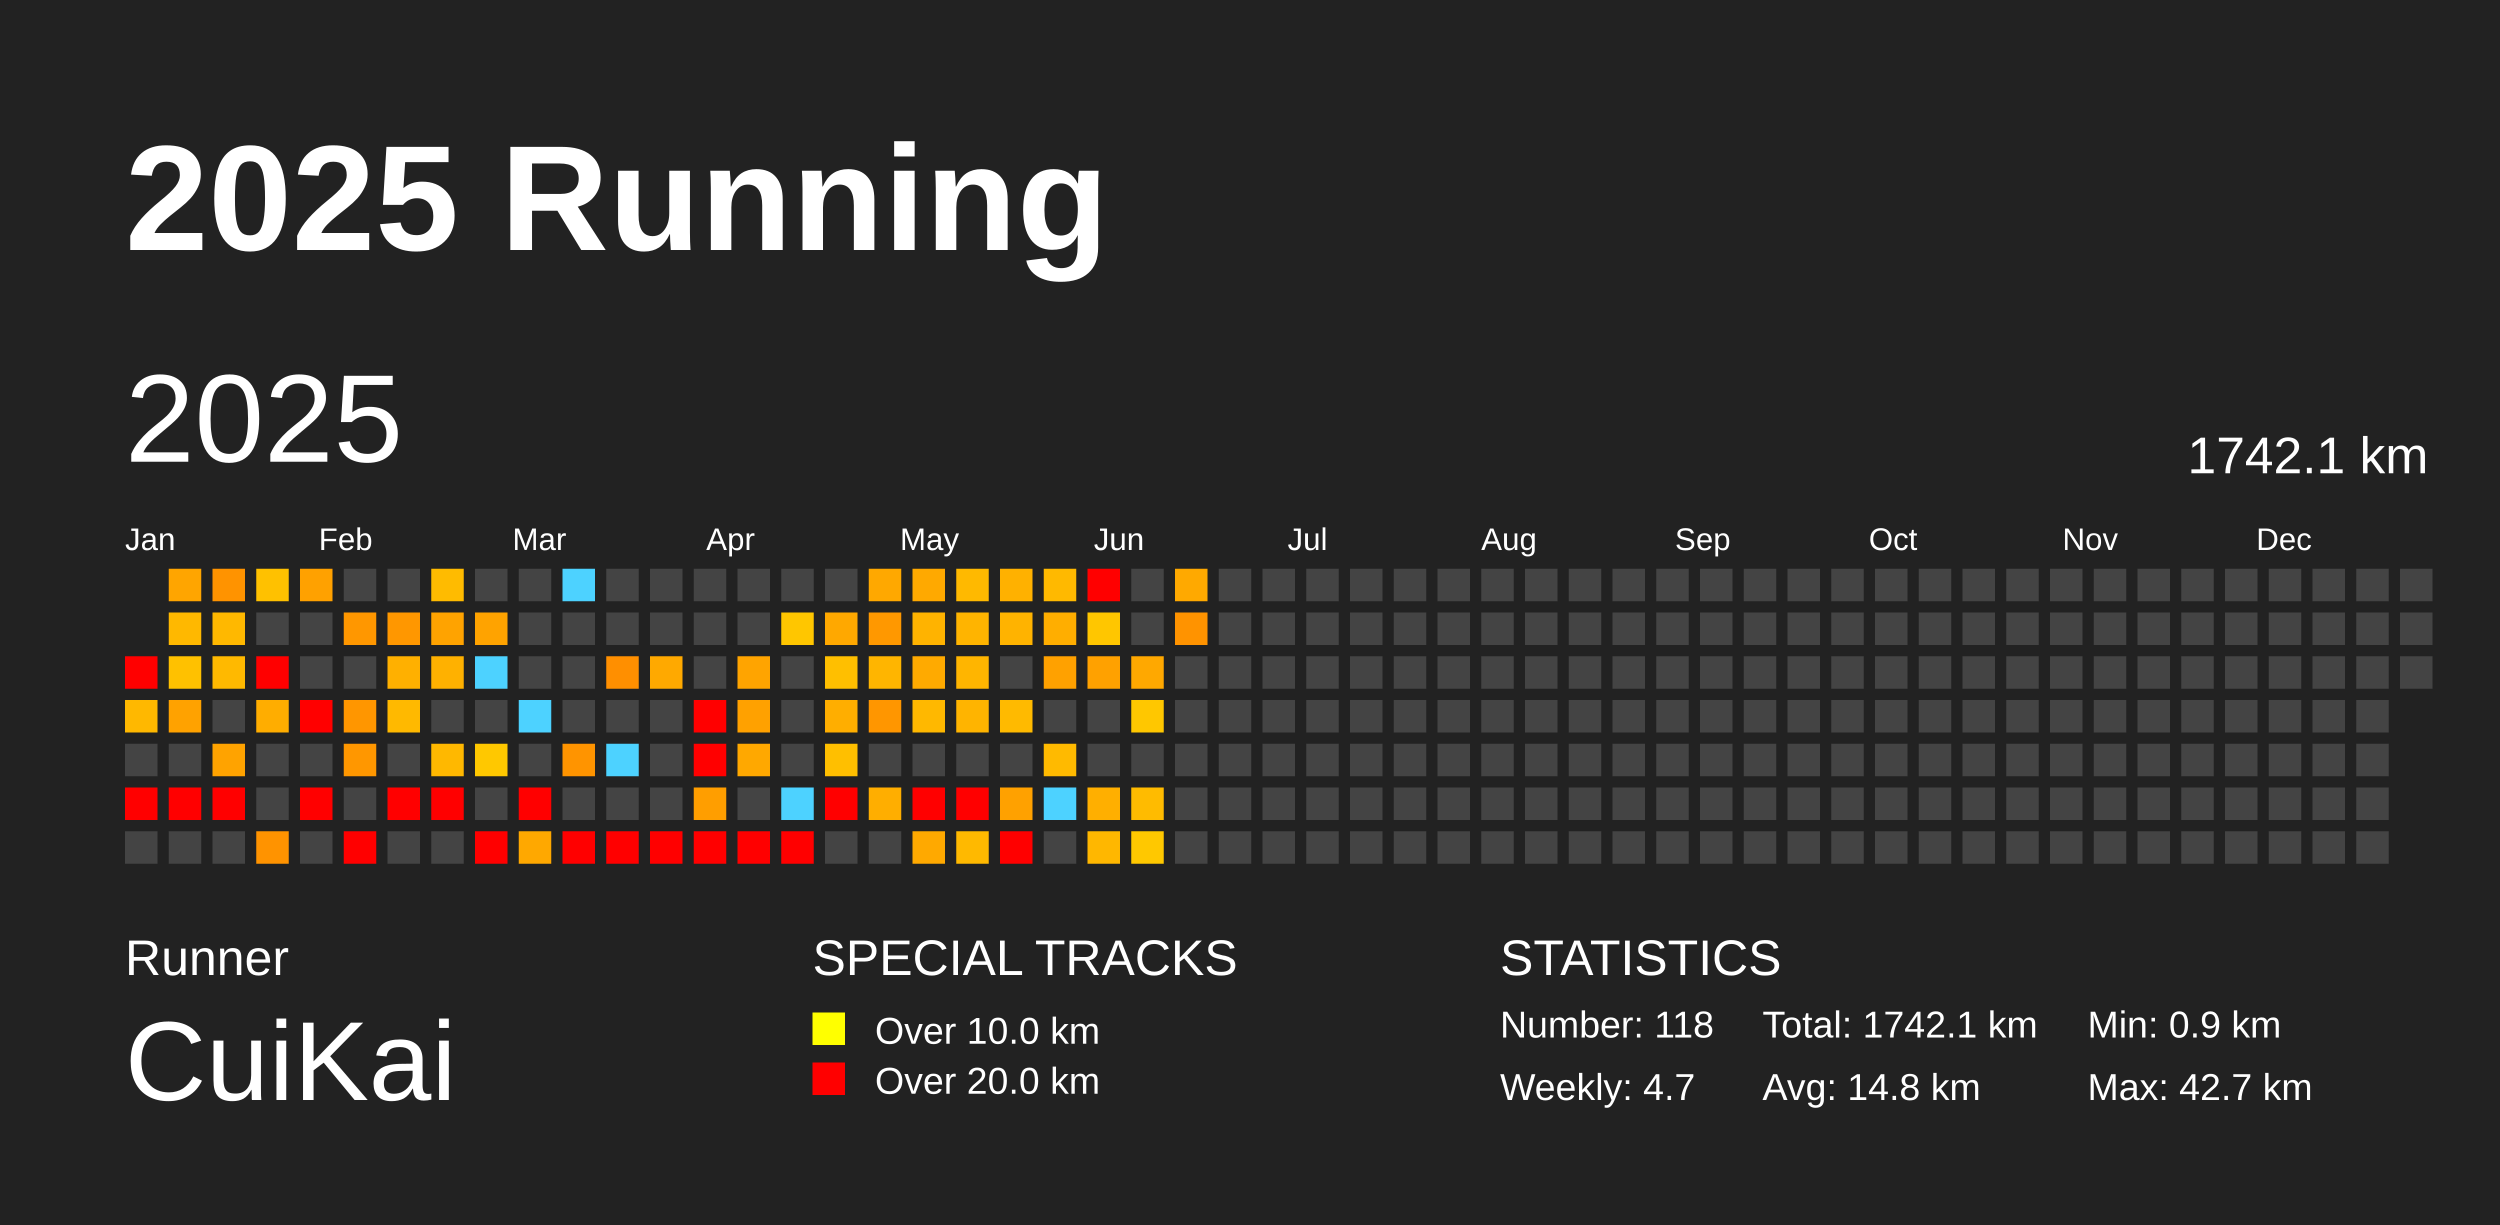
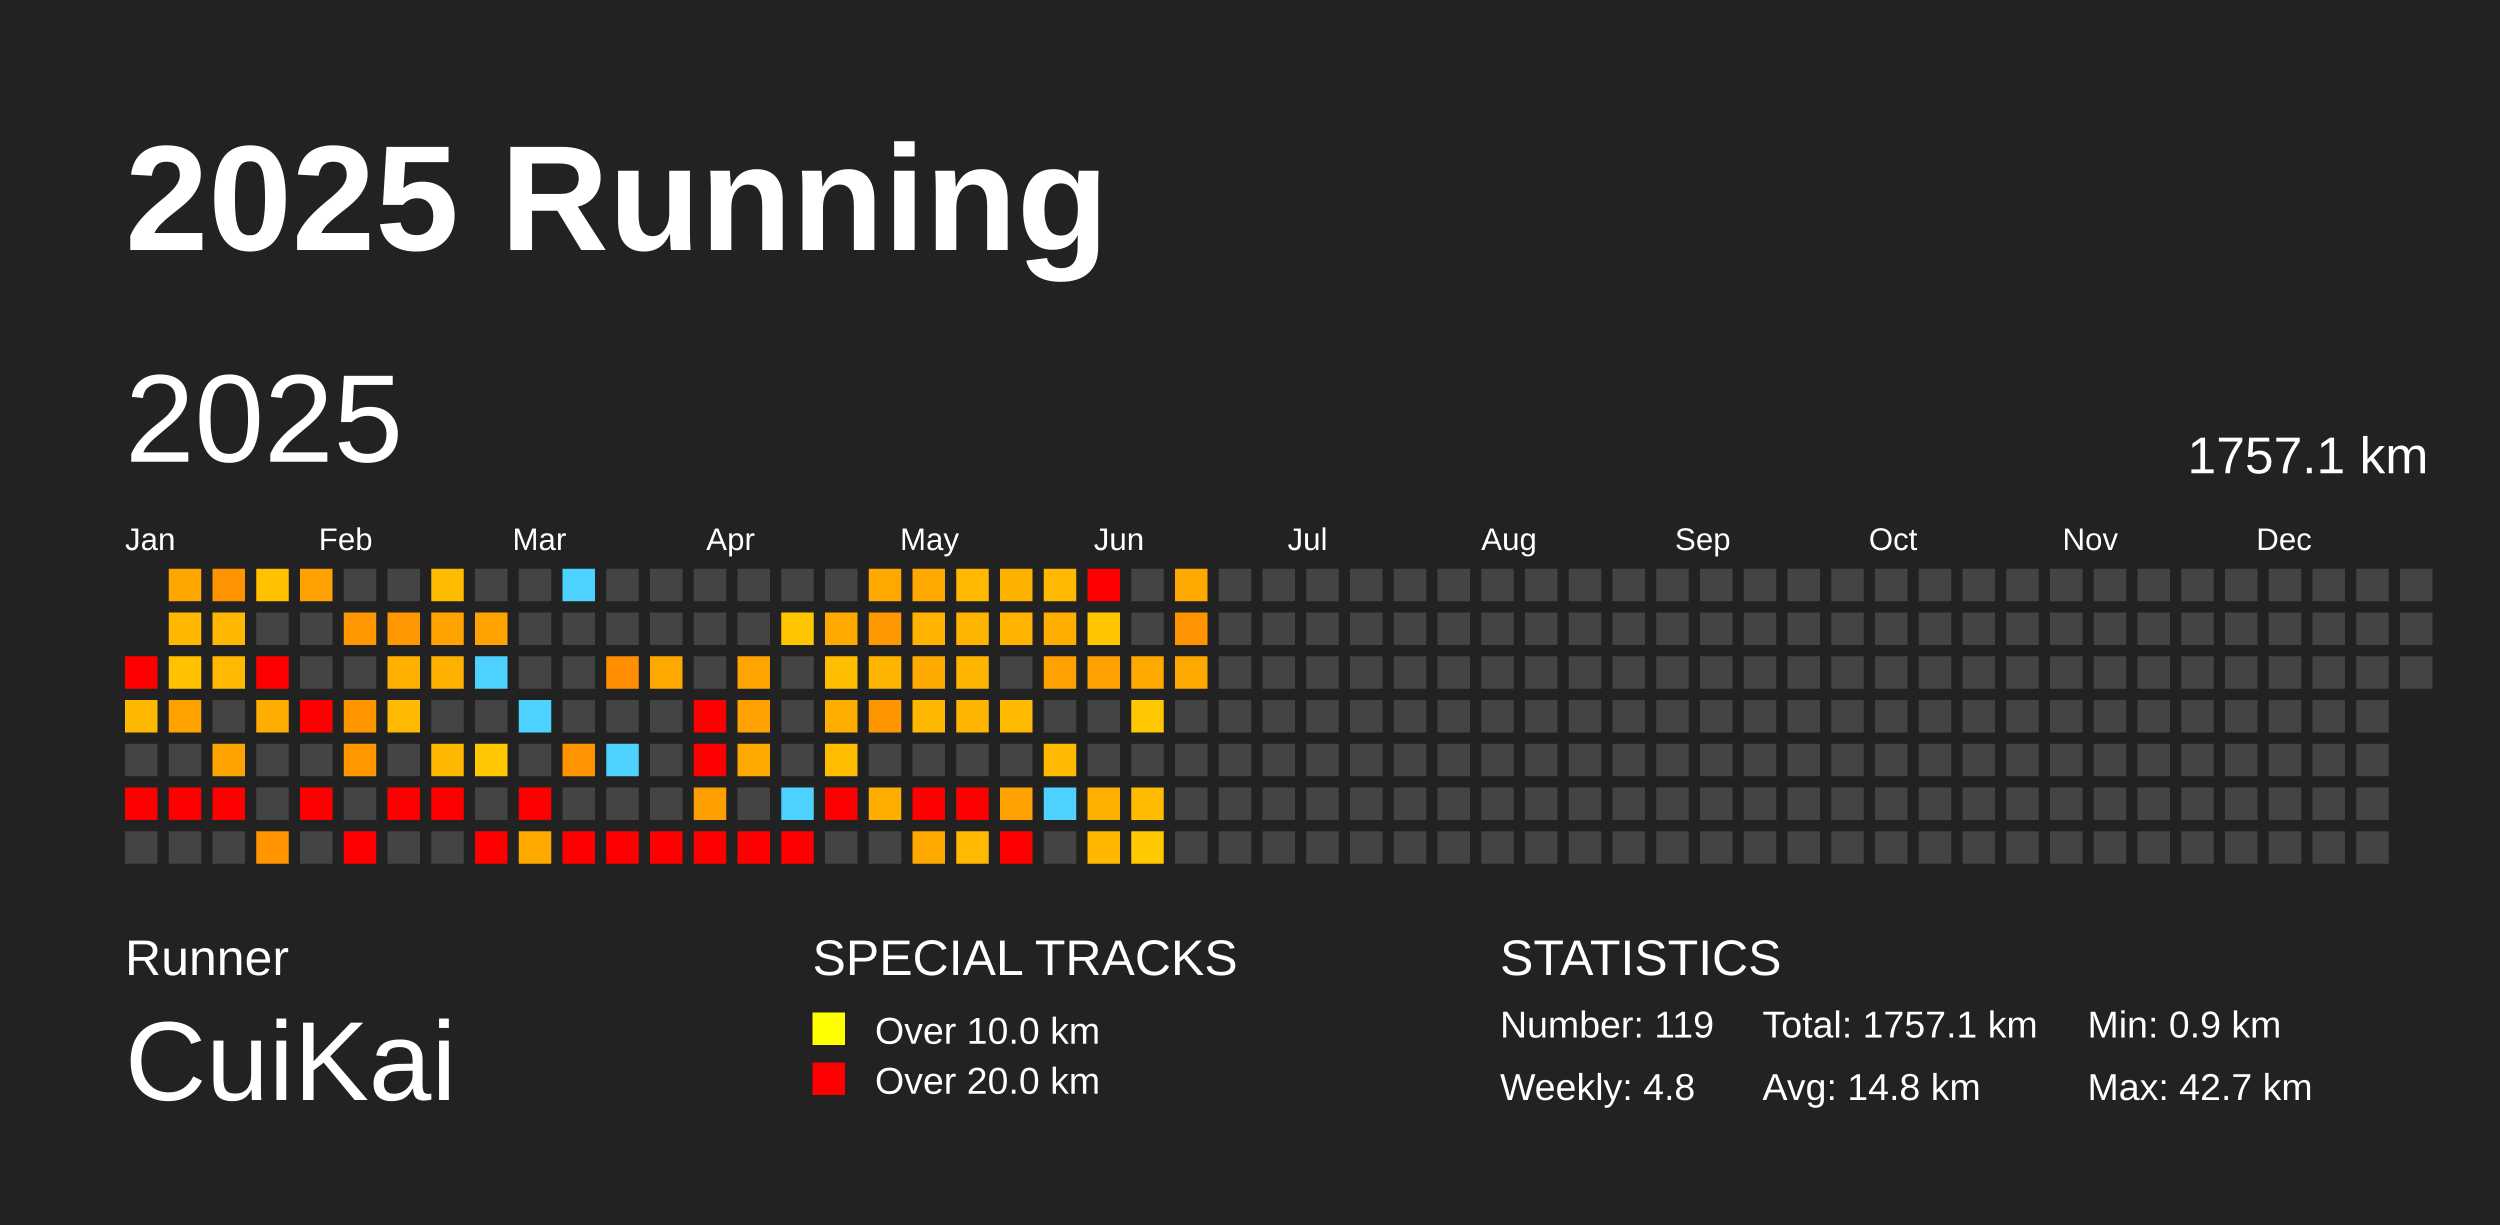
<svg xmlns="http://www.w3.org/2000/svg" baseProfile="full" height="98mm" version="1.1" viewBox="0,0,200,98" width="200mm">
  <defs />
  <rect fill="#222222" height="98" width="200" x="0" y="0" />
  <text fill="#FFFFFF" style="font-size:12px; font-family:Arial; font-weight:bold;" x="10" y="20">2025 Running</text>
  <text fill="#FFFFFF" style="font-size:4px; font-family:Arial" x="10" y="78">Runner</text>
  <text fill="#FFFFFF" style="font-size:9px; font-family:Arial" x="10" y="88">CuiKai</text>
  <text fill="#FFFFFF" style="font-size:4px; font-family:Arial" x="65" y="78">SPECIAL TRACKS</text>
  <rect fill="yellow" height="2.6" width="2.6" x="65" y="81" />
  <text fill="#FFFFFF" style="font-size:3px; font-family:Arial" x="70" y="83.5">Over 10.0 km</text>
  <rect fill="red" height="2.6" width="2.6" x="65" y="85" />
  <text fill="#FFFFFF" style="font-size:3px; font-family:Arial" x="70" y="87.5">Over 20.0 km</text>
  <text fill="#FFFFFF" style="font-size:4px; font-family:Arial" x="120" y="78">STATISTICS</text>
-   <text fill="#FFFFFF" style="font-size:3px; font-family:Arial" x="120" y="83">Number: 118</text>
-   <text fill="#FFFFFF" style="font-size:3px; font-family:Arial" x="120" y="88">Weekly: 4.7</text>
-   <text fill="#FFFFFF" style="font-size:3px; font-family:Arial" x="141" y="83">Total: 1742.1 km</text>
+   <text fill="#FFFFFF" style="font-size:3px; font-family:Arial" x="120" y="83">Number: 119</text>
+   <text fill="#FFFFFF" style="font-size:3px; font-family:Arial" x="120" y="88">Weekly: 4.8</text>
+   <text fill="#FFFFFF" style="font-size:3px; font-family:Arial" x="141" y="83">Total: 1757.1 km</text>
  <text fill="#FFFFFF" style="font-size:3px; font-family:Arial" x="141" y="88">Avg: 14.8 km</text>
  <text fill="#FFFFFF" style="font-size:3px; font-family:Arial" x="167" y="83">Min: 0.9 km</text>
  <text fill="#FFFFFF" style="font-size:3px; font-family:Arial" x="167" y="88">Max: 42.7 km</text>
  <text dominant-baseline="hanging" fill="#FFFFFF" style="font-size:10.0px; font-family:Arial;" x="10" y="30">2025</text>
-   <text dominant-baseline="hanging" fill="#FFFFFF" style="font-size:4.125px; font-family:Arial;" x="175" y="35">1742.1 km</text>
+   <text dominant-baseline="hanging" fill="#FFFFFF" style="font-size:4.125px; font-family:Arial;" x="175" y="35">1757.1 km</text>
  <text fill="#FFFFFF" style="font-size:2.5px; font-family:Arial" x="10.0" y="44">Jan</text>
  <text fill="#FFFFFF" style="font-size:2.5px; font-family:Arial" x="25.5" y="44">Feb</text>
  <text fill="#FFFFFF" style="font-size:2.5px; font-family:Arial" x="41.0" y="44">Mar</text>
  <text fill="#FFFFFF" style="font-size:2.5px; font-family:Arial" x="56.5" y="44">Apr</text>
  <text fill="#FFFFFF" style="font-size:2.5px; font-family:Arial" x="72.0" y="44">May</text>
  <text fill="#FFFFFF" style="font-size:2.5px; font-family:Arial" x="87.5" y="44">Jun</text>
  <text fill="#FFFFFF" style="font-size:2.5px; font-family:Arial" x="103.0" y="44">Jul</text>
  <text fill="#FFFFFF" style="font-size:2.5px; font-family:Arial" x="118.5" y="44">Aug</text>
  <text fill="#FFFFFF" style="font-size:2.5px; font-family:Arial" x="134.0" y="44">Sep</text>
  <text fill="#FFFFFF" style="font-size:2.5px; font-family:Arial" x="149.5" y="44">Oct</text>
  <text fill="#FFFFFF" style="font-size:2.5px; font-family:Arial" x="165.0" y="44">Nov</text>
  <text fill="#FFFFFF" style="font-size:2.5px; font-family:Arial" x="180.5" y="44">Dec</text>
  <rect fill="red" height="2.6" width="2.6" x="10.0" y="52.5" />
  <rect fill="#ffb800" height="2.6" width="2.6" x="10.0" y="56.0" />
  <rect fill="#444444" height="2.6" width="2.6" x="10.0" y="59.5" />
  <rect fill="red" height="2.6" width="2.6" x="10.0" y="63.0" />
  <rect fill="#444444" height="2.6" width="2.6" x="10.0" y="66.5" />
  <rect fill="#ffa500" height="2.6" width="2.6" x="13.5" y="45.5" />
  <rect fill="#ffb800" height="2.6" width="2.6" x="13.5" y="49.0" />
  <rect fill="#ffc100" height="2.6" width="2.6" x="13.5" y="52.5" />
  <rect fill="#ffa200" height="2.6" width="2.6" x="13.5" y="56.0" />
  <rect fill="#444444" height="2.6" width="2.6" x="13.5" y="59.5" />
  <rect fill="red" height="2.6" width="2.6" x="13.5" y="63.0" />
  <rect fill="#444444" height="2.6" width="2.6" x="13.5" y="66.5" />
  <rect fill="#ff9300" height="2.6" width="2.6" x="17.0" y="45.5" />
  <rect fill="#ffb800" height="2.6" width="2.6" x="17.0" y="49.0" />
  <rect fill="#ffb900" height="2.6" width="2.6" x="17.0" y="52.5" />
  <rect fill="#444444" height="2.6" width="2.6" x="17.0" y="56.0" />
  <rect fill="#ffa300" height="2.6" width="2.6" x="17.0" y="59.5" />
  <rect fill="red" height="2.6" width="2.6" x="17.0" y="63.0" />
  <rect fill="#444444" height="2.6" width="2.6" x="17.0" y="66.5" />
  <rect fill="#ffc100" height="2.6" width="2.6" x="20.5" y="45.5" />
  <rect fill="#444444" height="2.6" width="2.6" x="20.5" y="49.0" />
  <rect fill="red" height="2.6" width="2.6" x="20.5" y="52.5" />
  <rect fill="#ffad00" height="2.6" width="2.6" x="20.5" y="56.0" />
  <rect fill="#444444" height="2.6" width="2.6" x="20.5" y="59.5" />
  <rect fill="#444444" height="2.6" width="2.6" x="20.5" y="63.0" />
  <rect fill="#ff9300" height="2.6" width="2.6" x="20.5" y="66.5" />
  <rect fill="#ffa100" height="2.6" width="2.6" x="24.0" y="45.5" />
  <rect fill="#444444" height="2.6" width="2.6" x="24.0" y="49.0" />
  <rect fill="#444444" height="2.6" width="2.6" x="24.0" y="52.5" />
  <rect fill="red" height="2.6" width="2.6" x="24.0" y="56.0" />
  <rect fill="#444444" height="2.6" width="2.6" x="24.0" y="59.5" />
  <rect fill="red" height="2.6" width="2.6" x="24.0" y="63.0" />
  <rect fill="#444444" height="2.6" width="2.6" x="24.0" y="66.5" />
  <rect fill="#444444" height="2.6" width="2.6" x="27.5" y="45.5" />
  <rect fill="#ff9700" height="2.6" width="2.6" x="27.5" y="49.0" />
  <rect fill="#444444" height="2.6" width="2.6" x="27.5" y="52.5" />
  <rect fill="#ff9600" height="2.6" width="2.6" x="27.5" y="56.0" />
  <rect fill="#ff9700" height="2.6" width="2.6" x="27.5" y="59.5" />
  <rect fill="#444444" height="2.6" width="2.6" x="27.5" y="63.0" />
  <rect fill="red" height="2.6" width="2.6" x="27.5" y="66.5" />
  <rect fill="#444444" height="2.6" width="2.6" x="31.0" y="45.5" />
  <rect fill="#ff9700" height="2.6" width="2.6" x="31.0" y="49.0" />
  <rect fill="#ffb000" height="2.6" width="2.6" x="31.0" y="52.5" />
  <rect fill="#ffb900" height="2.6" width="2.6" x="31.0" y="56.0" />
  <rect fill="#444444" height="2.6" width="2.6" x="31.0" y="59.5" />
  <rect fill="red" height="2.6" width="2.6" x="31.0" y="63.0" />
  <rect fill="#444444" height="2.6" width="2.6" x="31.0" y="66.5" />
  <rect fill="#ffbb00" height="2.6" width="2.6" x="34.5" y="45.5" />
  <rect fill="#ffa300" height="2.6" width="2.6" x="34.5" y="49.0" />
  <rect fill="#ffb100" height="2.6" width="2.6" x="34.5" y="52.5" />
  <rect fill="#444444" height="2.6" width="2.6" x="34.5" y="56.0" />
  <rect fill="#ffb800" height="2.6" width="2.6" x="34.5" y="59.5" />
  <rect fill="red" height="2.6" width="2.6" x="34.5" y="63.0" />
  <rect fill="#444444" height="2.6" width="2.6" x="34.5" y="66.5" />
  <rect fill="#444444" height="2.6" width="2.6" x="38.0" y="45.5" />
  <rect fill="#ffa300" height="2.6" width="2.6" x="38.0" y="49.0" />
  <rect fill="#4dd2ff" height="2.6" width="2.6" x="38.0" y="52.5" />
  <rect fill="#444444" height="2.6" width="2.6" x="38.0" y="56.0" />
  <rect fill="#ffc800" height="2.6" width="2.6" x="38.0" y="59.5" />
  <rect fill="#444444" height="2.6" width="2.6" x="38.0" y="63.0" />
  <rect fill="red" height="2.6" width="2.6" x="38.0" y="66.5" />
  <rect fill="#444444" height="2.6" width="2.6" x="41.5" y="45.5" />
  <rect fill="#444444" height="2.6" width="2.6" x="41.5" y="49.0" />
  <rect fill="#444444" height="2.6" width="2.6" x="41.5" y="52.5" />
  <rect fill="#4dd2ff" height="2.6" width="2.6" x="41.5" y="56.0" />
  <rect fill="#444444" height="2.6" width="2.6" x="41.5" y="59.5" />
  <rect fill="red" height="2.6" width="2.6" x="41.5" y="63.0" />
  <rect fill="#ffa800" height="2.6" width="2.6" x="41.5" y="66.5" />
  <rect fill="#4dd2ff" height="2.6" width="2.6" x="45.0" y="45.5" />
  <rect fill="#444444" height="2.6" width="2.6" x="45.0" y="49.0" />
  <rect fill="#444444" height="2.6" width="2.6" x="45.0" y="52.5" />
  <rect fill="#444444" height="2.6" width="2.6" x="45.0" y="56.0" />
  <rect fill="#ff9400" height="2.6" width="2.6" x="45.0" y="59.5" />
  <rect fill="#444444" height="2.6" width="2.6" x="45.0" y="63.0" />
  <rect fill="red" height="2.6" width="2.6" x="45.0" y="66.5" />
  <rect fill="#444444" height="2.6" width="2.6" x="48.5" y="45.5" />
  <rect fill="#444444" height="2.6" width="2.6" x="48.5" y="49.0" />
  <rect fill="#ff8f00" height="2.6" width="2.6" x="48.5" y="52.5" />
  <rect fill="#444444" height="2.6" width="2.6" x="48.5" y="56.0" />
  <rect fill="#4dd2ff" height="2.6" width="2.6" x="48.5" y="59.5" />
  <rect fill="#444444" height="2.6" width="2.6" x="48.5" y="63.0" />
  <rect fill="red" height="2.6" width="2.6" x="48.5" y="66.5" />
  <rect fill="#444444" height="2.6" width="2.6" x="52.0" y="45.5" />
  <rect fill="#444444" height="2.6" width="2.6" x="52.0" y="49.0" />
  <rect fill="#ffa900" height="2.6" width="2.6" x="52.0" y="52.5" />
  <rect fill="#444444" height="2.6" width="2.6" x="52.0" y="56.0" />
  <rect fill="#444444" height="2.6" width="2.6" x="52.0" y="59.5" />
  <rect fill="#444444" height="2.6" width="2.6" x="52.0" y="63.0" />
  <rect fill="red" height="2.6" width="2.6" x="52.0" y="66.5" />
  <rect fill="#444444" height="2.6" width="2.6" x="55.5" y="45.5" />
  <rect fill="#444444" height="2.6" width="2.6" x="55.5" y="49.0" />
  <rect fill="#444444" height="2.6" width="2.6" x="55.5" y="52.5" />
  <rect fill="red" height="2.6" width="2.6" x="55.5" y="56.0" />
  <rect fill="red" height="2.6" width="2.6" x="55.5" y="59.5" />
  <rect fill="#ff9e00" height="2.6" width="2.6" x="55.5" y="63.0" />
  <rect fill="red" height="2.6" width="2.6" x="55.5" y="66.5" />
  <rect fill="#444444" height="2.6" width="2.6" x="59.0" y="45.5" />
  <rect fill="#444444" height="2.6" width="2.6" x="59.0" y="49.0" />
  <rect fill="#ffa400" height="2.6" width="2.6" x="59.0" y="52.5" />
  <rect fill="#ffa100" height="2.6" width="2.6" x="59.0" y="56.0" />
  <rect fill="#ffa800" height="2.6" width="2.6" x="59.0" y="59.5" />
  <rect fill="#444444" height="2.6" width="2.6" x="59.0" y="63.0" />
  <rect fill="red" height="2.6" width="2.6" x="59.0" y="66.5" />
  <rect fill="#444444" height="2.6" width="2.6" x="62.5" y="45.5" />
  <rect fill="#ffc600" height="2.6" width="2.6" x="62.5" y="49.0" />
  <rect fill="#444444" height="2.6" width="2.6" x="62.5" y="52.5" />
  <rect fill="#444444" height="2.6" width="2.6" x="62.5" y="56.0" />
  <rect fill="#444444" height="2.6" width="2.6" x="62.5" y="59.5" />
  <rect fill="#4dd2ff" height="2.6" width="2.6" x="62.5" y="63.0" />
  <rect fill="red" height="2.6" width="2.6" x="62.5" y="66.5" />
  <rect fill="#444444" height="2.6" width="2.6" x="66.0" y="45.5" />
  <rect fill="#ffa800" height="2.6" width="2.6" x="66.0" y="49.0" />
  <rect fill="#ffbf00" height="2.6" width="2.6" x="66.0" y="52.5" />
  <rect fill="#ffae00" height="2.6" width="2.6" x="66.0" y="56.0" />
  <rect fill="#ffbf00" height="2.6" width="2.6" x="66.0" y="59.5" />
  <rect fill="red" height="2.6" width="2.6" x="66.0" y="63.0" />
  <rect fill="#444444" height="2.6" width="2.6" x="66.0" y="66.5" />
  <rect fill="#ffa800" height="2.6" width="2.6" x="69.5" y="45.5" />
  <rect fill="#ff9800" height="2.6" width="2.6" x="69.5" y="49.0" />
  <rect fill="#ffb500" height="2.6" width="2.6" x="69.5" y="52.5" />
  <rect fill="#ff9600" height="2.6" width="2.6" x="69.5" y="56.0" />
  <rect fill="#444444" height="2.6" width="2.6" x="69.5" y="59.5" />
  <rect fill="#ffae00" height="2.6" width="2.6" x="69.5" y="63.0" />
  <rect fill="#444444" height="2.6" width="2.6" x="69.5" y="66.5" />
  <rect fill="#ffa900" height="2.6" width="2.6" x="73.0" y="45.5" />
  <rect fill="#ffb300" height="2.6" width="2.6" x="73.0" y="49.0" />
  <rect fill="#ffaa00" height="2.6" width="2.6" x="73.0" y="52.5" />
  <rect fill="#ffb800" height="2.6" width="2.6" x="73.0" y="56.0" />
  <rect fill="#444444" height="2.6" width="2.6" x="73.0" y="59.5" />
  <rect fill="red" height="2.6" width="2.6" x="73.0" y="63.0" />
  <rect fill="#ffa900" height="2.6" width="2.6" x="73.0" y="66.5" />
  <rect fill="#ffb900" height="2.6" width="2.6" x="76.5" y="45.5" />
  <rect fill="#ffb400" height="2.6" width="2.6" x="76.5" y="49.0" />
  <rect fill="#ffb500" height="2.6" width="2.6" x="76.5" y="52.5" />
  <rect fill="#ffb400" height="2.6" width="2.6" x="76.5" y="56.0" />
  <rect fill="#444444" height="2.6" width="2.6" x="76.5" y="59.5" />
  <rect fill="red" height="2.6" width="2.6" x="76.5" y="63.0" />
  <rect fill="#ffb900" height="2.6" width="2.6" x="76.5" y="66.5" />
  <rect fill="#ffb100" height="2.6" width="2.6" x="80.0" y="45.5" />
  <rect fill="#ffb300" height="2.6" width="2.6" x="80.0" y="49.0" />
  <rect fill="#444444" height="2.6" width="2.6" x="80.0" y="52.5" />
  <rect fill="#ffba00" height="2.6" width="2.6" x="80.0" y="56.0" />
  <rect fill="#444444" height="2.6" width="2.6" x="80.0" y="59.5" />
  <rect fill="#ffa100" height="2.6" width="2.6" x="80.0" y="63.0" />
  <rect fill="red" height="2.6" width="2.6" x="80.0" y="66.5" />
  <rect fill="#ffb900" height="2.6" width="2.6" x="83.5" y="45.5" />
  <rect fill="#ffae00" height="2.6" width="2.6" x="83.5" y="49.0" />
  <rect fill="#ffa100" height="2.6" width="2.6" x="83.5" y="52.5" />
  <rect fill="#444444" height="2.6" width="2.6" x="83.5" y="56.0" />
  <rect fill="#ffba00" height="2.6" width="2.6" x="83.5" y="59.5" />
  <rect fill="#4dd2ff" height="2.6" width="2.6" x="83.5" y="63.0" />
  <rect fill="#444444" height="2.6" width="2.6" x="83.5" y="66.5" />
  <rect fill="red" height="2.6" width="2.6" x="87.0" y="45.5" />
  <rect fill="#ffc600" height="2.6" width="2.6" x="87.0" y="49.0" />
  <rect fill="#ffa100" height="2.6" width="2.6" x="87.0" y="52.5" />
  <rect fill="#444444" height="2.6" width="2.6" x="87.0" y="56.0" />
  <rect fill="#444444" height="2.6" width="2.6" x="87.0" y="59.5" />
  <rect fill="#ffaf00" height="2.6" width="2.6" x="87.0" y="63.0" />
  <rect fill="#ffb700" height="2.6" width="2.6" x="87.0" y="66.5" />
  <rect fill="#444444" height="2.6" width="2.6" x="90.5" y="45.5" />
  <rect fill="#444444" height="2.6" width="2.6" x="90.5" y="49.0" />
  <rect fill="#ffa800" height="2.6" width="2.6" x="90.5" y="52.5" />
  <rect fill="#ffc700" height="2.6" width="2.6" x="90.5" y="56.0" />
  <rect fill="#444444" height="2.6" width="2.6" x="90.5" y="59.5" />
  <rect fill="#ffbb00" height="2.6" width="2.6" x="90.5" y="63.0" />
  <rect fill="#ffc800" height="2.6" width="2.6" x="90.5" y="66.5" />
  <rect fill="#ffa900" height="2.6" width="2.6" x="94.0" y="45.5" />
  <rect fill="#ff9300" height="2.6" width="2.6" x="94.0" y="49.0" />
-   <rect fill="#444444" height="2.6" width="2.6" x="94.0" y="52.5" />
+   <rect fill="#ffa900" height="2.6" width="2.6" x="94.0" y="52.5" />
  <rect fill="#444444" height="2.6" width="2.6" x="94.0" y="56.0" />
  <rect fill="#444444" height="2.6" width="2.6" x="94.0" y="59.5" />
  <rect fill="#444444" height="2.6" width="2.6" x="94.0" y="63.0" />
  <rect fill="#444444" height="2.6" width="2.6" x="94.0" y="66.5" />
  <rect fill="#444444" height="2.6" width="2.6" x="97.5" y="45.5" />
  <rect fill="#444444" height="2.6" width="2.6" x="97.5" y="49.0" />
  <rect fill="#444444" height="2.6" width="2.6" x="97.5" y="52.5" />
  <rect fill="#444444" height="2.6" width="2.6" x="97.5" y="56.0" />
  <rect fill="#444444" height="2.6" width="2.6" x="97.5" y="59.5" />
  <rect fill="#444444" height="2.6" width="2.6" x="97.5" y="63.0" />
  <rect fill="#444444" height="2.6" width="2.6" x="97.5" y="66.5" />
  <rect fill="#444444" height="2.6" width="2.6" x="101.0" y="45.5" />
  <rect fill="#444444" height="2.6" width="2.6" x="101.0" y="49.0" />
  <rect fill="#444444" height="2.6" width="2.6" x="101.0" y="52.5" />
  <rect fill="#444444" height="2.6" width="2.6" x="101.0" y="56.0" />
  <rect fill="#444444" height="2.6" width="2.6" x="101.0" y="59.5" />
  <rect fill="#444444" height="2.6" width="2.6" x="101.0" y="63.0" />
  <rect fill="#444444" height="2.6" width="2.6" x="101.0" y="66.5" />
  <rect fill="#444444" height="2.6" width="2.6" x="104.5" y="45.5" />
  <rect fill="#444444" height="2.6" width="2.6" x="104.5" y="49.0" />
  <rect fill="#444444" height="2.6" width="2.6" x="104.5" y="52.5" />
  <rect fill="#444444" height="2.6" width="2.6" x="104.5" y="56.0" />
  <rect fill="#444444" height="2.6" width="2.6" x="104.5" y="59.5" />
  <rect fill="#444444" height="2.6" width="2.6" x="104.5" y="63.0" />
  <rect fill="#444444" height="2.6" width="2.6" x="104.5" y="66.5" />
  <rect fill="#444444" height="2.6" width="2.6" x="108.0" y="45.5" />
  <rect fill="#444444" height="2.6" width="2.6" x="108.0" y="49.0" />
  <rect fill="#444444" height="2.6" width="2.6" x="108.0" y="52.5" />
  <rect fill="#444444" height="2.6" width="2.6" x="108.0" y="56.0" />
  <rect fill="#444444" height="2.6" width="2.6" x="108.0" y="59.5" />
  <rect fill="#444444" height="2.6" width="2.6" x="108.0" y="63.0" />
  <rect fill="#444444" height="2.6" width="2.6" x="108.0" y="66.5" />
  <rect fill="#444444" height="2.6" width="2.6" x="111.5" y="45.5" />
  <rect fill="#444444" height="2.6" width="2.6" x="111.5" y="49.0" />
  <rect fill="#444444" height="2.6" width="2.6" x="111.5" y="52.5" />
  <rect fill="#444444" height="2.6" width="2.6" x="111.5" y="56.0" />
  <rect fill="#444444" height="2.6" width="2.6" x="111.5" y="59.5" />
  <rect fill="#444444" height="2.6" width="2.6" x="111.5" y="63.0" />
  <rect fill="#444444" height="2.6" width="2.6" x="111.5" y="66.5" />
  <rect fill="#444444" height="2.6" width="2.6" x="115.0" y="45.5" />
  <rect fill="#444444" height="2.6" width="2.6" x="115.0" y="49.0" />
  <rect fill="#444444" height="2.6" width="2.6" x="115.0" y="52.5" />
  <rect fill="#444444" height="2.6" width="2.6" x="115.0" y="56.0" />
  <rect fill="#444444" height="2.6" width="2.6" x="115.0" y="59.5" />
  <rect fill="#444444" height="2.6" width="2.6" x="115.0" y="63.0" />
  <rect fill="#444444" height="2.6" width="2.6" x="115.0" y="66.5" />
  <rect fill="#444444" height="2.6" width="2.6" x="118.5" y="45.5" />
  <rect fill="#444444" height="2.6" width="2.6" x="118.5" y="49.0" />
  <rect fill="#444444" height="2.6" width="2.6" x="118.5" y="52.5" />
  <rect fill="#444444" height="2.6" width="2.6" x="118.5" y="56.0" />
  <rect fill="#444444" height="2.6" width="2.6" x="118.5" y="59.5" />
  <rect fill="#444444" height="2.6" width="2.6" x="118.5" y="63.0" />
  <rect fill="#444444" height="2.6" width="2.6" x="118.5" y="66.5" />
  <rect fill="#444444" height="2.6" width="2.6" x="122.0" y="45.5" />
  <rect fill="#444444" height="2.6" width="2.6" x="122.0" y="49.0" />
  <rect fill="#444444" height="2.6" width="2.6" x="122.0" y="52.5" />
  <rect fill="#444444" height="2.6" width="2.6" x="122.0" y="56.0" />
  <rect fill="#444444" height="2.6" width="2.6" x="122.0" y="59.5" />
  <rect fill="#444444" height="2.6" width="2.6" x="122.0" y="63.0" />
  <rect fill="#444444" height="2.6" width="2.6" x="122.0" y="66.5" />
  <rect fill="#444444" height="2.6" width="2.6" x="125.5" y="45.5" />
  <rect fill="#444444" height="2.6" width="2.6" x="125.5" y="49.0" />
  <rect fill="#444444" height="2.6" width="2.6" x="125.5" y="52.5" />
  <rect fill="#444444" height="2.6" width="2.6" x="125.5" y="56.0" />
  <rect fill="#444444" height="2.6" width="2.6" x="125.5" y="59.5" />
  <rect fill="#444444" height="2.6" width="2.6" x="125.5" y="63.0" />
  <rect fill="#444444" height="2.6" width="2.6" x="125.5" y="66.5" />
  <rect fill="#444444" height="2.6" width="2.6" x="129.0" y="45.5" />
  <rect fill="#444444" height="2.6" width="2.6" x="129.0" y="49.0" />
  <rect fill="#444444" height="2.6" width="2.6" x="129.0" y="52.5" />
  <rect fill="#444444" height="2.6" width="2.6" x="129.0" y="56.0" />
  <rect fill="#444444" height="2.6" width="2.6" x="129.0" y="59.5" />
  <rect fill="#444444" height="2.6" width="2.6" x="129.0" y="63.0" />
  <rect fill="#444444" height="2.6" width="2.6" x="129.0" y="66.5" />
  <rect fill="#444444" height="2.6" width="2.6" x="132.5" y="45.5" />
  <rect fill="#444444" height="2.6" width="2.6" x="132.5" y="49.0" />
  <rect fill="#444444" height="2.6" width="2.6" x="132.5" y="52.5" />
  <rect fill="#444444" height="2.6" width="2.6" x="132.5" y="56.0" />
  <rect fill="#444444" height="2.6" width="2.6" x="132.5" y="59.5" />
  <rect fill="#444444" height="2.6" width="2.6" x="132.5" y="63.0" />
  <rect fill="#444444" height="2.6" width="2.6" x="132.5" y="66.5" />
  <rect fill="#444444" height="2.6" width="2.6" x="136.0" y="45.5" />
  <rect fill="#444444" height="2.6" width="2.6" x="136.0" y="49.0" />
  <rect fill="#444444" height="2.6" width="2.6" x="136.0" y="52.5" />
  <rect fill="#444444" height="2.6" width="2.6" x="136.0" y="56.0" />
  <rect fill="#444444" height="2.6" width="2.6" x="136.0" y="59.5" />
  <rect fill="#444444" height="2.6" width="2.6" x="136.0" y="63.0" />
  <rect fill="#444444" height="2.6" width="2.6" x="136.0" y="66.5" />
  <rect fill="#444444" height="2.6" width="2.6" x="139.5" y="45.5" />
  <rect fill="#444444" height="2.6" width="2.6" x="139.5" y="49.0" />
  <rect fill="#444444" height="2.6" width="2.6" x="139.5" y="52.5" />
  <rect fill="#444444" height="2.6" width="2.6" x="139.5" y="56.0" />
  <rect fill="#444444" height="2.6" width="2.6" x="139.5" y="59.5" />
  <rect fill="#444444" height="2.6" width="2.6" x="139.5" y="63.0" />
  <rect fill="#444444" height="2.6" width="2.6" x="139.5" y="66.5" />
  <rect fill="#444444" height="2.6" width="2.6" x="143.0" y="45.5" />
  <rect fill="#444444" height="2.6" width="2.6" x="143.0" y="49.0" />
  <rect fill="#444444" height="2.6" width="2.6" x="143.0" y="52.5" />
  <rect fill="#444444" height="2.6" width="2.6" x="143.0" y="56.0" />
  <rect fill="#444444" height="2.6" width="2.6" x="143.0" y="59.5" />
  <rect fill="#444444" height="2.6" width="2.6" x="143.0" y="63.0" />
  <rect fill="#444444" height="2.6" width="2.6" x="143.0" y="66.5" />
  <rect fill="#444444" height="2.6" width="2.6" x="146.5" y="45.5" />
  <rect fill="#444444" height="2.6" width="2.6" x="146.5" y="49.0" />
  <rect fill="#444444" height="2.6" width="2.6" x="146.5" y="52.5" />
  <rect fill="#444444" height="2.6" width="2.6" x="146.5" y="56.0" />
  <rect fill="#444444" height="2.6" width="2.6" x="146.5" y="59.5" />
  <rect fill="#444444" height="2.6" width="2.6" x="146.5" y="63.0" />
  <rect fill="#444444" height="2.6" width="2.6" x="146.5" y="66.5" />
  <rect fill="#444444" height="2.6" width="2.6" x="150.0" y="45.5" />
  <rect fill="#444444" height="2.6" width="2.6" x="150.0" y="49.0" />
  <rect fill="#444444" height="2.6" width="2.6" x="150.0" y="52.5" />
  <rect fill="#444444" height="2.6" width="2.6" x="150.0" y="56.0" />
  <rect fill="#444444" height="2.6" width="2.6" x="150.0" y="59.5" />
  <rect fill="#444444" height="2.6" width="2.6" x="150.0" y="63.0" />
  <rect fill="#444444" height="2.6" width="2.6" x="150.0" y="66.5" />
  <rect fill="#444444" height="2.6" width="2.6" x="153.5" y="45.5" />
  <rect fill="#444444" height="2.6" width="2.6" x="153.5" y="49.0" />
  <rect fill="#444444" height="2.6" width="2.6" x="153.5" y="52.5" />
  <rect fill="#444444" height="2.6" width="2.6" x="153.5" y="56.0" />
  <rect fill="#444444" height="2.6" width="2.6" x="153.5" y="59.5" />
  <rect fill="#444444" height="2.6" width="2.6" x="153.5" y="63.0" />
  <rect fill="#444444" height="2.6" width="2.6" x="153.5" y="66.5" />
  <rect fill="#444444" height="2.6" width="2.6" x="157.0" y="45.5" />
  <rect fill="#444444" height="2.6" width="2.6" x="157.0" y="49.0" />
  <rect fill="#444444" height="2.6" width="2.6" x="157.0" y="52.5" />
  <rect fill="#444444" height="2.6" width="2.6" x="157.0" y="56.0" />
  <rect fill="#444444" height="2.6" width="2.6" x="157.0" y="59.5" />
  <rect fill="#444444" height="2.6" width="2.6" x="157.0" y="63.0" />
  <rect fill="#444444" height="2.6" width="2.6" x="157.0" y="66.5" />
  <rect fill="#444444" height="2.6" width="2.6" x="160.5" y="45.5" />
  <rect fill="#444444" height="2.6" width="2.6" x="160.5" y="49.0" />
  <rect fill="#444444" height="2.6" width="2.6" x="160.5" y="52.5" />
  <rect fill="#444444" height="2.6" width="2.6" x="160.5" y="56.0" />
  <rect fill="#444444" height="2.6" width="2.6" x="160.5" y="59.5" />
  <rect fill="#444444" height="2.6" width="2.6" x="160.5" y="63.0" />
  <rect fill="#444444" height="2.6" width="2.6" x="160.5" y="66.5" />
  <rect fill="#444444" height="2.6" width="2.6" x="164.0" y="45.5" />
  <rect fill="#444444" height="2.6" width="2.6" x="164.0" y="49.0" />
  <rect fill="#444444" height="2.6" width="2.6" x="164.0" y="52.5" />
  <rect fill="#444444" height="2.6" width="2.6" x="164.0" y="56.0" />
  <rect fill="#444444" height="2.6" width="2.6" x="164.0" y="59.5" />
  <rect fill="#444444" height="2.6" width="2.6" x="164.0" y="63.0" />
  <rect fill="#444444" height="2.6" width="2.6" x="164.0" y="66.5" />
  <rect fill="#444444" height="2.6" width="2.6" x="167.5" y="45.5" />
  <rect fill="#444444" height="2.6" width="2.6" x="167.5" y="49.0" />
  <rect fill="#444444" height="2.6" width="2.6" x="167.5" y="52.5" />
  <rect fill="#444444" height="2.6" width="2.6" x="167.5" y="56.0" />
  <rect fill="#444444" height="2.6" width="2.6" x="167.5" y="59.5" />
  <rect fill="#444444" height="2.6" width="2.6" x="167.5" y="63.0" />
  <rect fill="#444444" height="2.6" width="2.6" x="167.5" y="66.5" />
  <rect fill="#444444" height="2.6" width="2.6" x="171.0" y="45.5" />
  <rect fill="#444444" height="2.6" width="2.6" x="171.0" y="49.0" />
  <rect fill="#444444" height="2.6" width="2.6" x="171.0" y="52.5" />
  <rect fill="#444444" height="2.6" width="2.6" x="171.0" y="56.0" />
  <rect fill="#444444" height="2.6" width="2.6" x="171.0" y="59.5" />
  <rect fill="#444444" height="2.6" width="2.6" x="171.0" y="63.0" />
  <rect fill="#444444" height="2.6" width="2.6" x="171.0" y="66.5" />
  <rect fill="#444444" height="2.6" width="2.6" x="174.5" y="45.5" />
  <rect fill="#444444" height="2.6" width="2.6" x="174.5" y="49.0" />
  <rect fill="#444444" height="2.6" width="2.6" x="174.5" y="52.5" />
  <rect fill="#444444" height="2.6" width="2.6" x="174.5" y="56.0" />
  <rect fill="#444444" height="2.6" width="2.6" x="174.5" y="59.5" />
  <rect fill="#444444" height="2.6" width="2.6" x="174.5" y="63.0" />
  <rect fill="#444444" height="2.6" width="2.6" x="174.5" y="66.5" />
  <rect fill="#444444" height="2.6" width="2.6" x="178.0" y="45.5" />
  <rect fill="#444444" height="2.6" width="2.6" x="178.0" y="49.0" />
  <rect fill="#444444" height="2.6" width="2.6" x="178.0" y="52.5" />
  <rect fill="#444444" height="2.6" width="2.6" x="178.0" y="56.0" />
  <rect fill="#444444" height="2.6" width="2.6" x="178.0" y="59.5" />
  <rect fill="#444444" height="2.6" width="2.6" x="178.0" y="63.0" />
  <rect fill="#444444" height="2.6" width="2.6" x="178.0" y="66.5" />
  <rect fill="#444444" height="2.6" width="2.6" x="181.5" y="45.5" />
  <rect fill="#444444" height="2.6" width="2.6" x="181.5" y="49.0" />
  <rect fill="#444444" height="2.6" width="2.6" x="181.5" y="52.5" />
  <rect fill="#444444" height="2.6" width="2.6" x="181.5" y="56.0" />
  <rect fill="#444444" height="2.6" width="2.6" x="181.5" y="59.5" />
  <rect fill="#444444" height="2.6" width="2.6" x="181.5" y="63.0" />
  <rect fill="#444444" height="2.6" width="2.6" x="181.5" y="66.5" />
  <rect fill="#444444" height="2.6" width="2.6" x="185.0" y="45.5" />
  <rect fill="#444444" height="2.6" width="2.6" x="185.0" y="49.0" />
  <rect fill="#444444" height="2.6" width="2.6" x="185.0" y="52.5" />
  <rect fill="#444444" height="2.6" width="2.6" x="185.0" y="56.0" />
  <rect fill="#444444" height="2.6" width="2.6" x="185.0" y="59.5" />
  <rect fill="#444444" height="2.6" width="2.6" x="185.0" y="63.0" />
  <rect fill="#444444" height="2.6" width="2.6" x="185.0" y="66.5" />
  <rect fill="#444444" height="2.6" width="2.6" x="188.5" y="45.5" />
  <rect fill="#444444" height="2.6" width="2.6" x="188.5" y="49.0" />
  <rect fill="#444444" height="2.6" width="2.6" x="188.5" y="52.5" />
  <rect fill="#444444" height="2.6" width="2.6" x="188.5" y="56.0" />
  <rect fill="#444444" height="2.6" width="2.6" x="188.5" y="59.5" />
  <rect fill="#444444" height="2.6" width="2.6" x="188.5" y="63.0" />
  <rect fill="#444444" height="2.6" width="2.6" x="188.5" y="66.5" />
  <rect fill="#444444" height="2.6" width="2.6" x="192.0" y="45.5" />
  <rect fill="#444444" height="2.6" width="2.6" x="192.0" y="49.0" />
  <rect fill="#444444" height="2.6" width="2.6" x="192.0" y="52.5" />
</svg>
